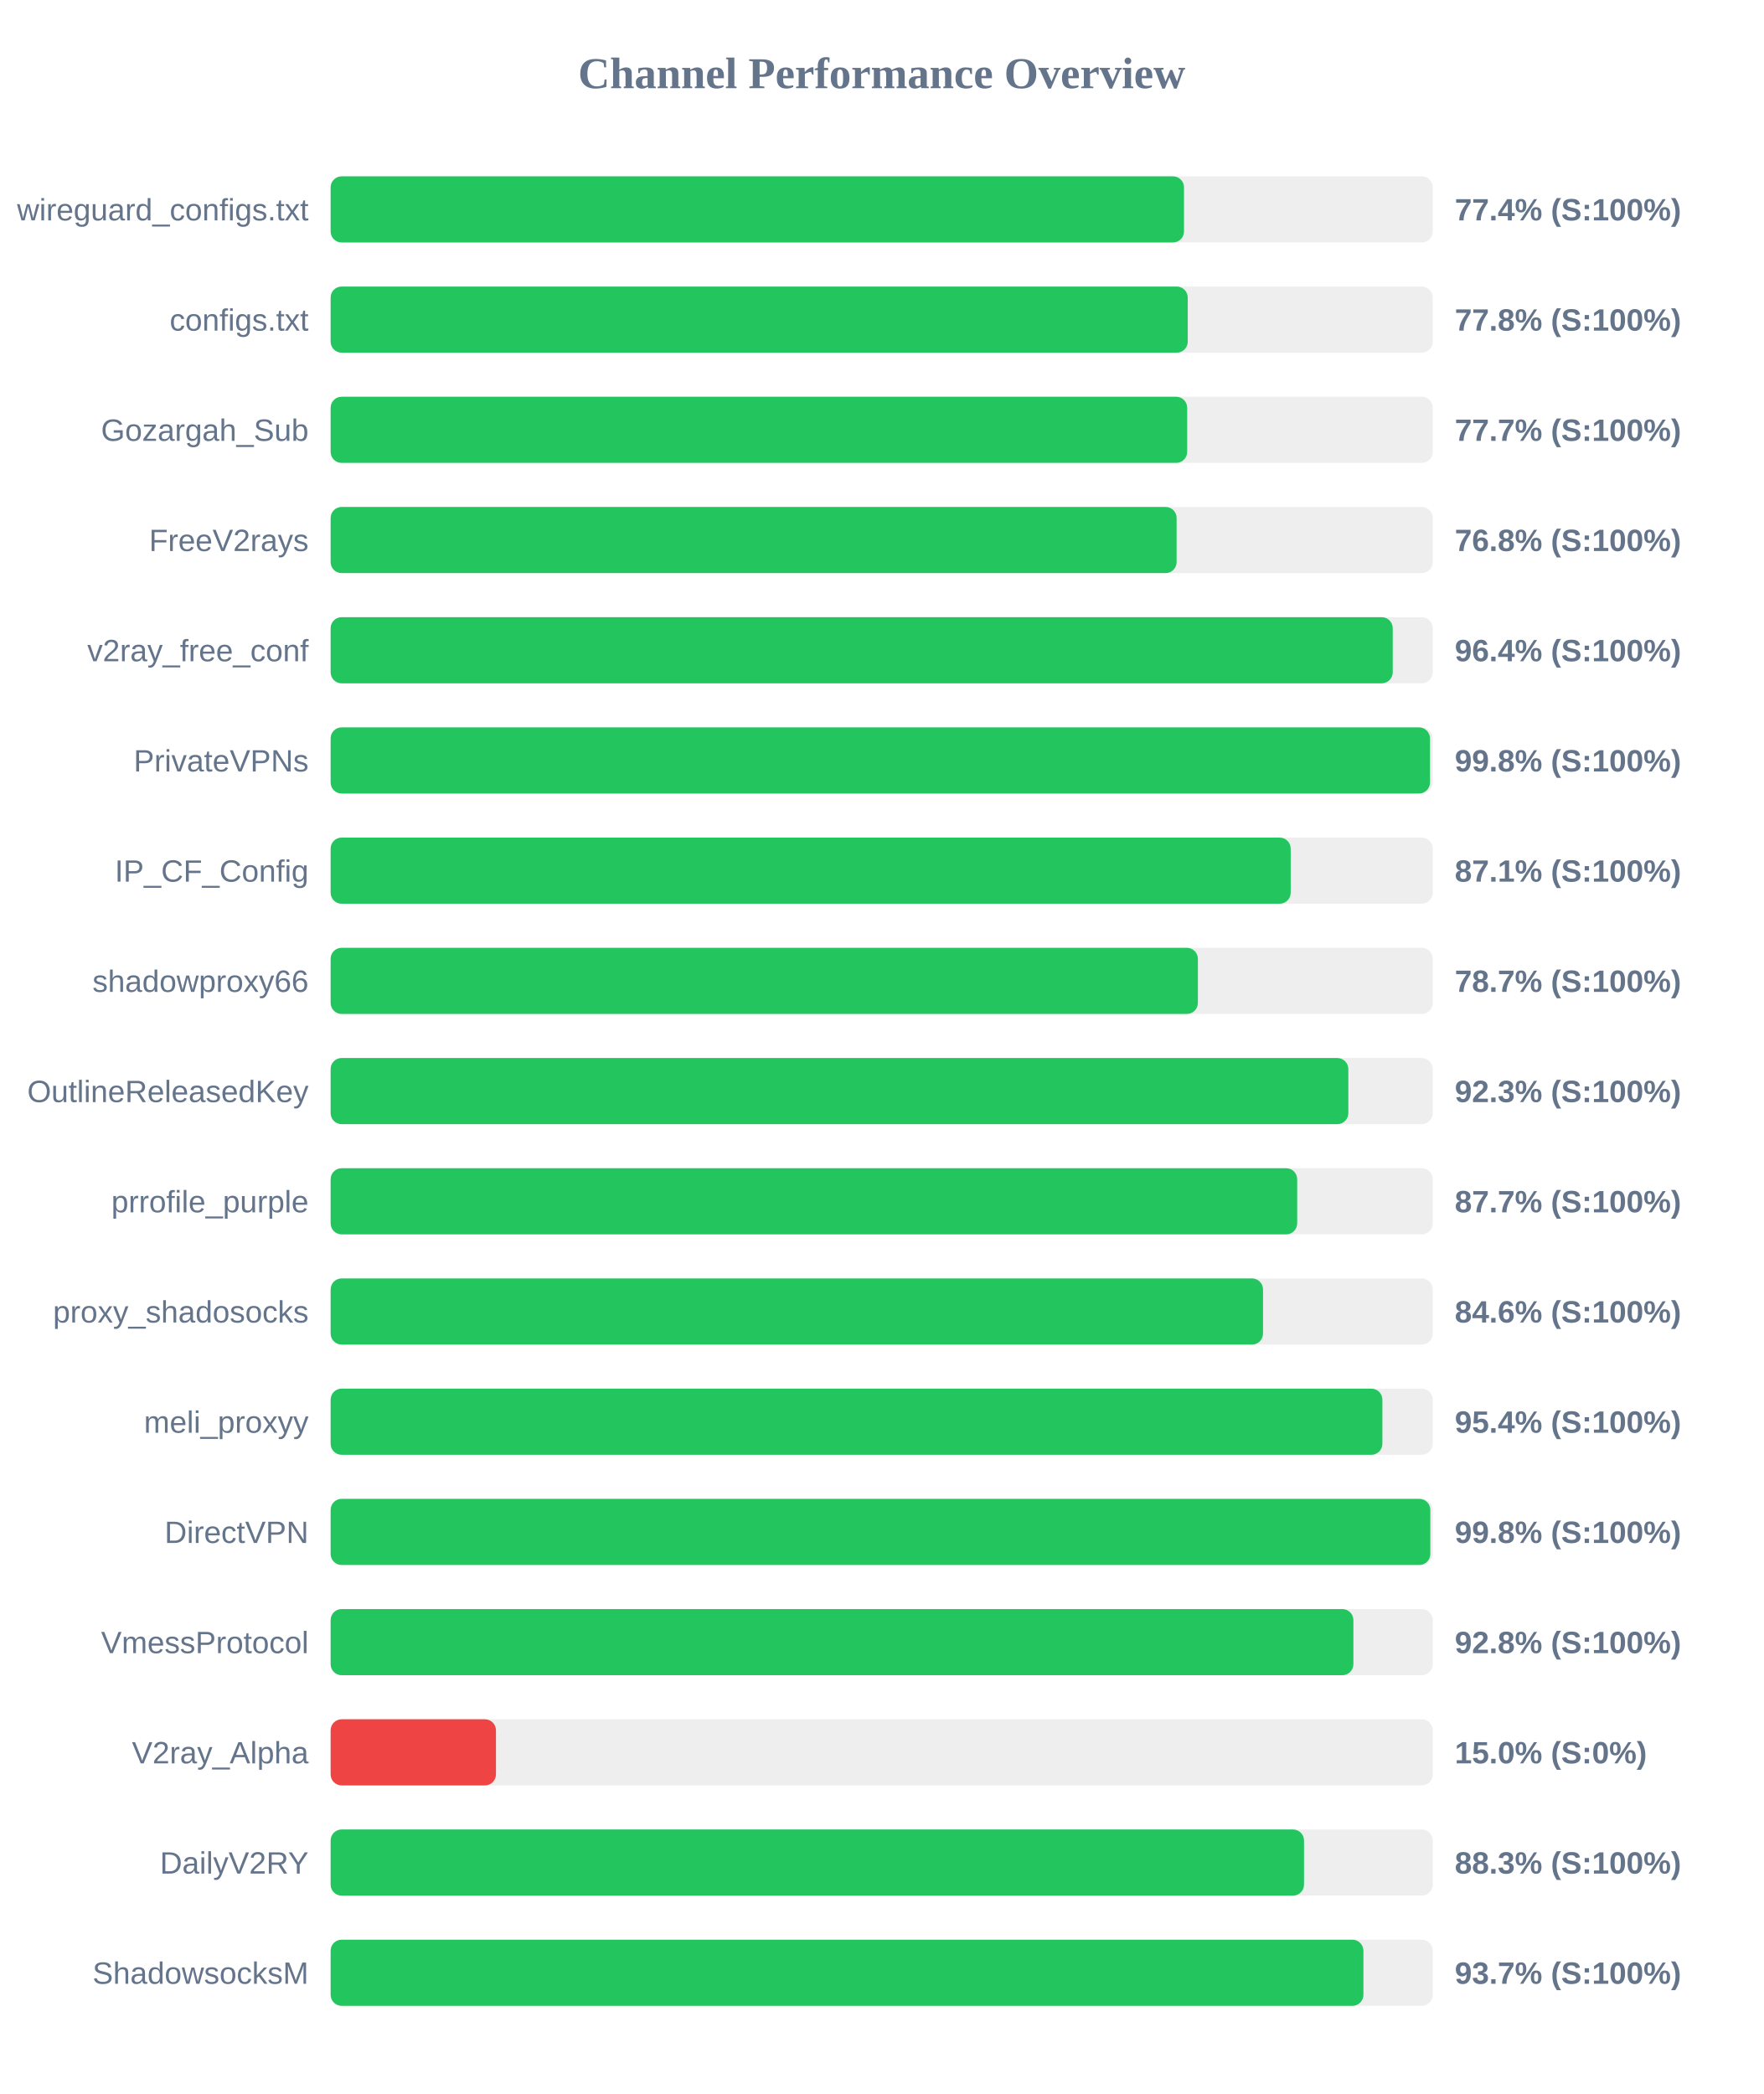
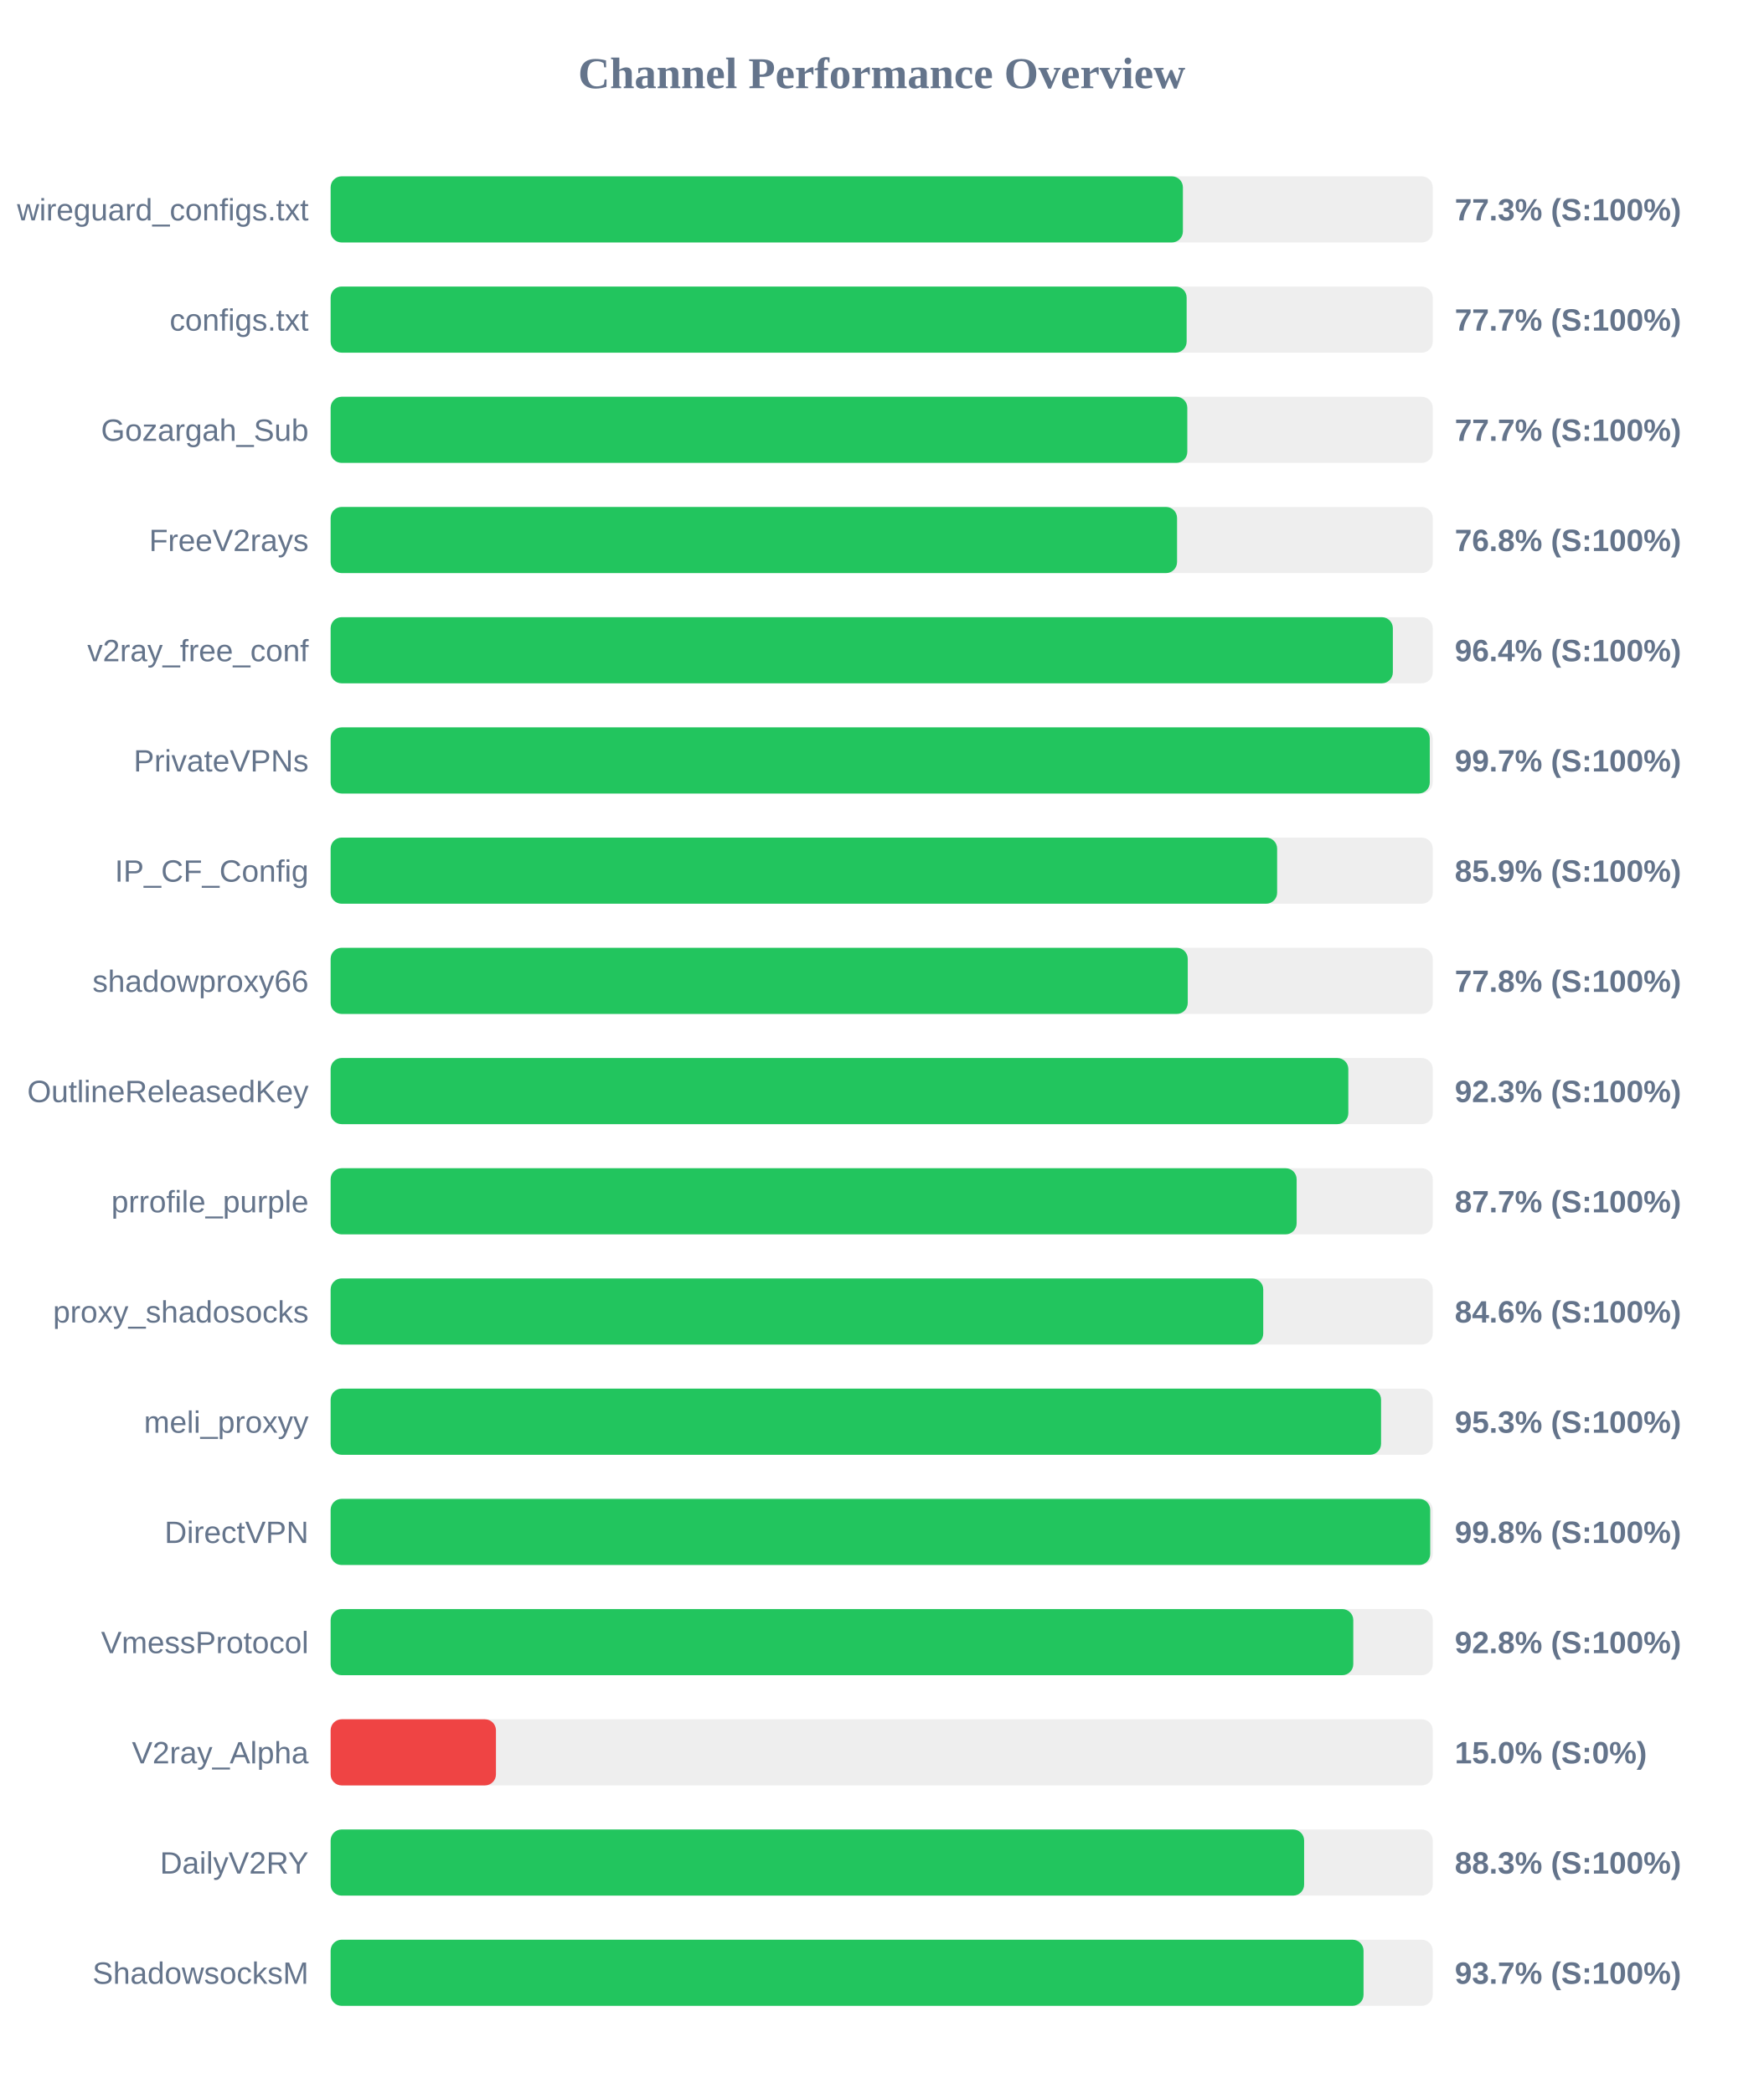
<svg xmlns="http://www.w3.org/2000/svg" width="800" height="950" version="1.1">
  <style>
        .row { font: 14px Arial; fill: #64748b; }
        .score { font: bold 14px Arial; fill: #64748b; }
    </style>
  <text x="400" y="40" text-anchor="middle" font-size="20px" font-weight="bold" fill="#64748b">Channel Performance Overview</text>
  <rect x="150" y="80" width="500" height="30" fill="#eee" rx="5" />
-   <rect x="150" y="80" width="387.15" height="30" fill="#22c55e" rx="5" />
+   <rect x="150" y="80" width="386.65" height="30" fill="#22c55e" rx="5" />
  <text x="140" y="100" text-anchor="end" class="row">wireguard_configs.txt</text>
-   <text x="660" y="100" text-anchor="start" class="score">77.4% (S:100%)</text>
+   <text x="660" y="100" text-anchor="start" class="score">77.3% (S:100%)</text>
  <rect x="150" y="130" width="500" height="30" fill="#eee" rx="5" />
-   <rect x="150" y="130" width="388.85" height="30" fill="#22c55e" rx="5" />
+   <rect x="150" y="130" width="388.35" height="30" fill="#22c55e" rx="5" />
  <text x="140" y="150" text-anchor="end" class="row">configs.txt</text>
-   <text x="660" y="150" text-anchor="start" class="score">77.8% (S:100%)</text>
+   <text x="660" y="150" text-anchor="start" class="score">77.7% (S:100%)</text>
  <rect x="150" y="180" width="500" height="30" fill="#eee" rx="5" />
-   <rect x="150" y="180" width="388.6" height="30" fill="#22c55e" rx="5" />
+   <rect x="150" y="180" width="388.65" height="30" fill="#22c55e" rx="5" />
  <text x="140" y="200" text-anchor="end" class="row">Gozargah_Sub</text>
  <text x="660" y="200" text-anchor="start" class="score">77.7% (S:100%)</text>
  <rect x="150" y="230" width="500" height="30" fill="#eee" rx="5" />
-   <rect x="150" y="230" width="383.8" height="30" fill="#22c55e" rx="5" />
+   <rect x="150" y="230" width="384.0" height="30" fill="#22c55e" rx="5" />
  <text x="140" y="250" text-anchor="end" class="row">FreeV2rays</text>
  <text x="660" y="250" text-anchor="start" class="score">76.8% (S:100%)</text>
  <rect x="150" y="280" width="500" height="30" fill="#eee" rx="5" />
-   <rect x="150" y="280" width="481.85" height="30" fill="#22c55e" rx="5" />
+   <rect x="150" y="280" width="481.9" height="30" fill="#22c55e" rx="5" />
  <text x="140" y="300" text-anchor="end" class="row">v2ray_free_conf</text>
  <text x="660" y="300" text-anchor="start" class="score">96.4% (S:100%)</text>
  <rect x="150" y="330" width="500" height="30" fill="#eee" rx="5" />
-   <rect x="150" y="330" width="498.75" height="30" fill="#22c55e" rx="5" />
+   <rect x="150" y="330" width="498.65" height="30" fill="#22c55e" rx="5" />
  <text x="140" y="350" text-anchor="end" class="row">PrivateVPNs</text>
-   <text x="660" y="350" text-anchor="start" class="score">99.8% (S:100%)</text>
+   <text x="660" y="350" text-anchor="start" class="score">99.7% (S:100%)</text>
  <rect x="150" y="380" width="500" height="30" fill="#eee" rx="5" />
-   <rect x="150" y="380" width="435.55" height="30" fill="#22c55e" rx="5" />
+   <rect x="150" y="380" width="429.4" height="30" fill="#22c55e" rx="5" />
  <text x="140" y="400" text-anchor="end" class="row">IP_CF_Config</text>
-   <text x="660" y="400" text-anchor="start" class="score">87.1% (S:100%)</text>
+   <text x="660" y="400" text-anchor="start" class="score">85.9% (S:100%)</text>
  <rect x="150" y="430" width="500" height="30" fill="#eee" rx="5" />
-   <rect x="150" y="430" width="393.45" height="30" fill="#22c55e" rx="5" />
+   <rect x="150" y="430" width="388.85" height="30" fill="#22c55e" rx="5" />
  <text x="140" y="450" text-anchor="end" class="row">shadowproxy66</text>
-   <text x="660" y="450" text-anchor="start" class="score">78.7% (S:100%)</text>
+   <text x="660" y="450" text-anchor="start" class="score">77.8% (S:100%)</text>
  <rect x="150" y="480" width="500" height="30" fill="#eee" rx="5" />
  <rect x="150" y="480" width="461.7" height="30" fill="#22c55e" rx="5" />
  <text x="140" y="500" text-anchor="end" class="row">OutlineReleasedKey</text>
  <text x="660" y="500" text-anchor="start" class="score">92.3% (S:100%)</text>
  <rect x="150" y="530" width="500" height="30" fill="#eee" rx="5" />
-   <rect x="150" y="530" width="438.5" height="30" fill="#22c55e" rx="5" />
+   <rect x="150" y="530" width="438.25" height="30" fill="#22c55e" rx="5" />
  <text x="140" y="550" text-anchor="end" class="row">prrofile_purple</text>
  <text x="660" y="550" text-anchor="start" class="score">87.7% (S:100%)</text>
  <rect x="150" y="580" width="500" height="30" fill="#eee" rx="5" />
-   <rect x="150" y="580" width="423.0" height="30" fill="#22c55e" rx="5" />
+   <rect x="150" y="580" width="423.1" height="30" fill="#22c55e" rx="5" />
  <text x="140" y="600" text-anchor="end" class="row">proxy_shadosocks</text>
  <text x="660" y="600" text-anchor="start" class="score">84.6% (S:100%)</text>
  <rect x="150" y="630" width="500" height="30" fill="#eee" rx="5" />
-   <rect x="150" y="630" width="477.15" height="30" fill="#22c55e" rx="5" />
+   <rect x="150" y="630" width="476.55" height="30" fill="#22c55e" rx="5" />
  <text x="140" y="650" text-anchor="end" class="row">meli_proxyy</text>
-   <text x="660" y="650" text-anchor="start" class="score">95.4% (S:100%)</text>
+   <text x="660" y="650" text-anchor="start" class="score">95.3% (S:100%)</text>
  <rect x="150" y="680" width="500" height="30" fill="#eee" rx="5" />
-   <rect x="150" y="680" width="498.9" height="30" fill="#22c55e" rx="5" />
+   <rect x="150" y="680" width="498.85" height="30" fill="#22c55e" rx="5" />
  <text x="140" y="700" text-anchor="end" class="row">DirectVPN</text>
  <text x="660" y="700" text-anchor="start" class="score">99.8% (S:100%)</text>
  <rect x="150" y="730" width="500" height="30" fill="#eee" rx="5" />
-   <rect x="150" y="730" width="464.0" height="30" fill="#22c55e" rx="5" />
+   <rect x="150" y="730" width="463.95" height="30" fill="#22c55e" rx="5" />
  <text x="140" y="750" text-anchor="end" class="row">VmessProtocol</text>
  <text x="660" y="750" text-anchor="start" class="score">92.8% (S:100%)</text>
  <rect x="150" y="780" width="500" height="30" fill="#eee" rx="5" />
  <rect x="150" y="780" width="75.0" height="30" fill="#ef4444" rx="5" />
  <text x="140" y="800" text-anchor="end" class="row">V2ray_Alpha</text>
  <text x="660" y="800" text-anchor="start" class="score">15.0% (S:0%)</text>
  <rect x="150" y="830" width="500" height="30" fill="#eee" rx="5" />
-   <rect x="150" y="830" width="441.6" height="30" fill="#22c55e" rx="5" />
+   <rect x="150" y="830" width="441.65" height="30" fill="#22c55e" rx="5" />
  <text x="140" y="850" text-anchor="end" class="row">DailyV2RY</text>
  <text x="660" y="850" text-anchor="start" class="score">88.3% (S:100%)</text>
  <rect x="150" y="880" width="500" height="30" fill="#eee" rx="5" />
-   <rect x="150" y="880" width="468.55" height="30" fill="#22c55e" rx="5" />
+   <rect x="150" y="880" width="468.6" height="30" fill="#22c55e" rx="5" />
  <text x="140" y="900" text-anchor="end" class="row">ShadowsocksM</text>
  <text x="660" y="900" text-anchor="start" class="score">93.7% (S:100%)</text>
</svg>
